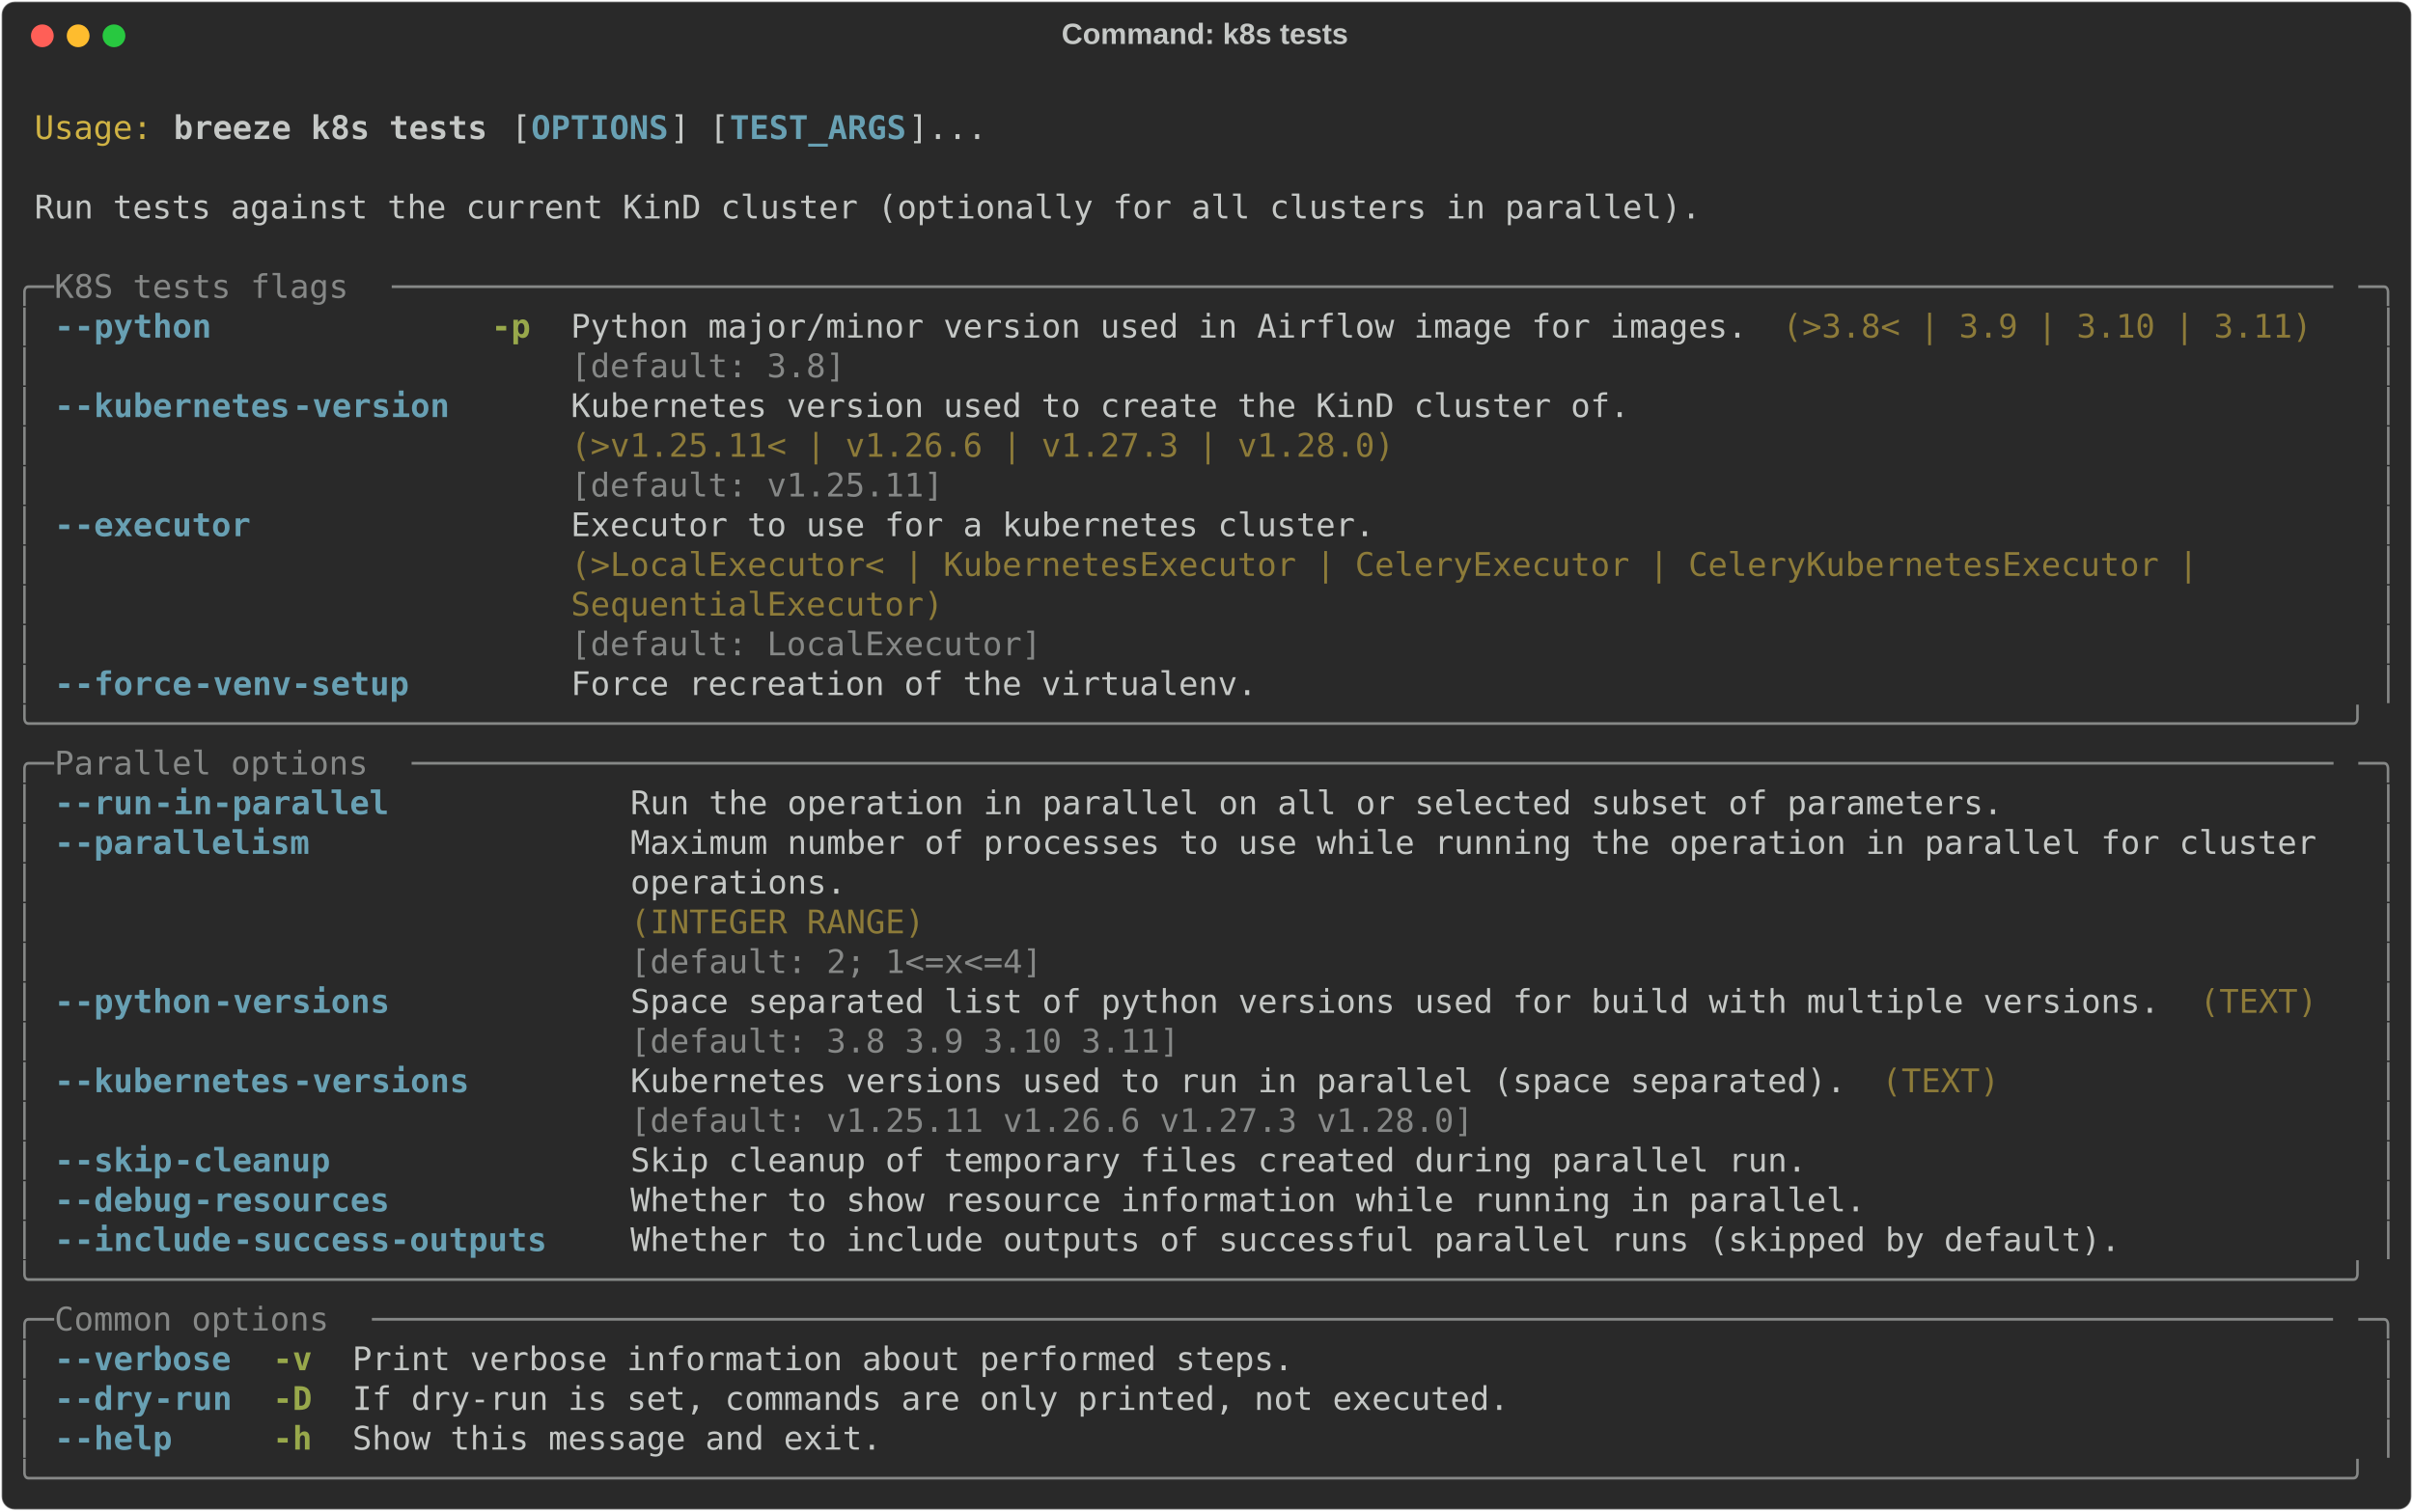
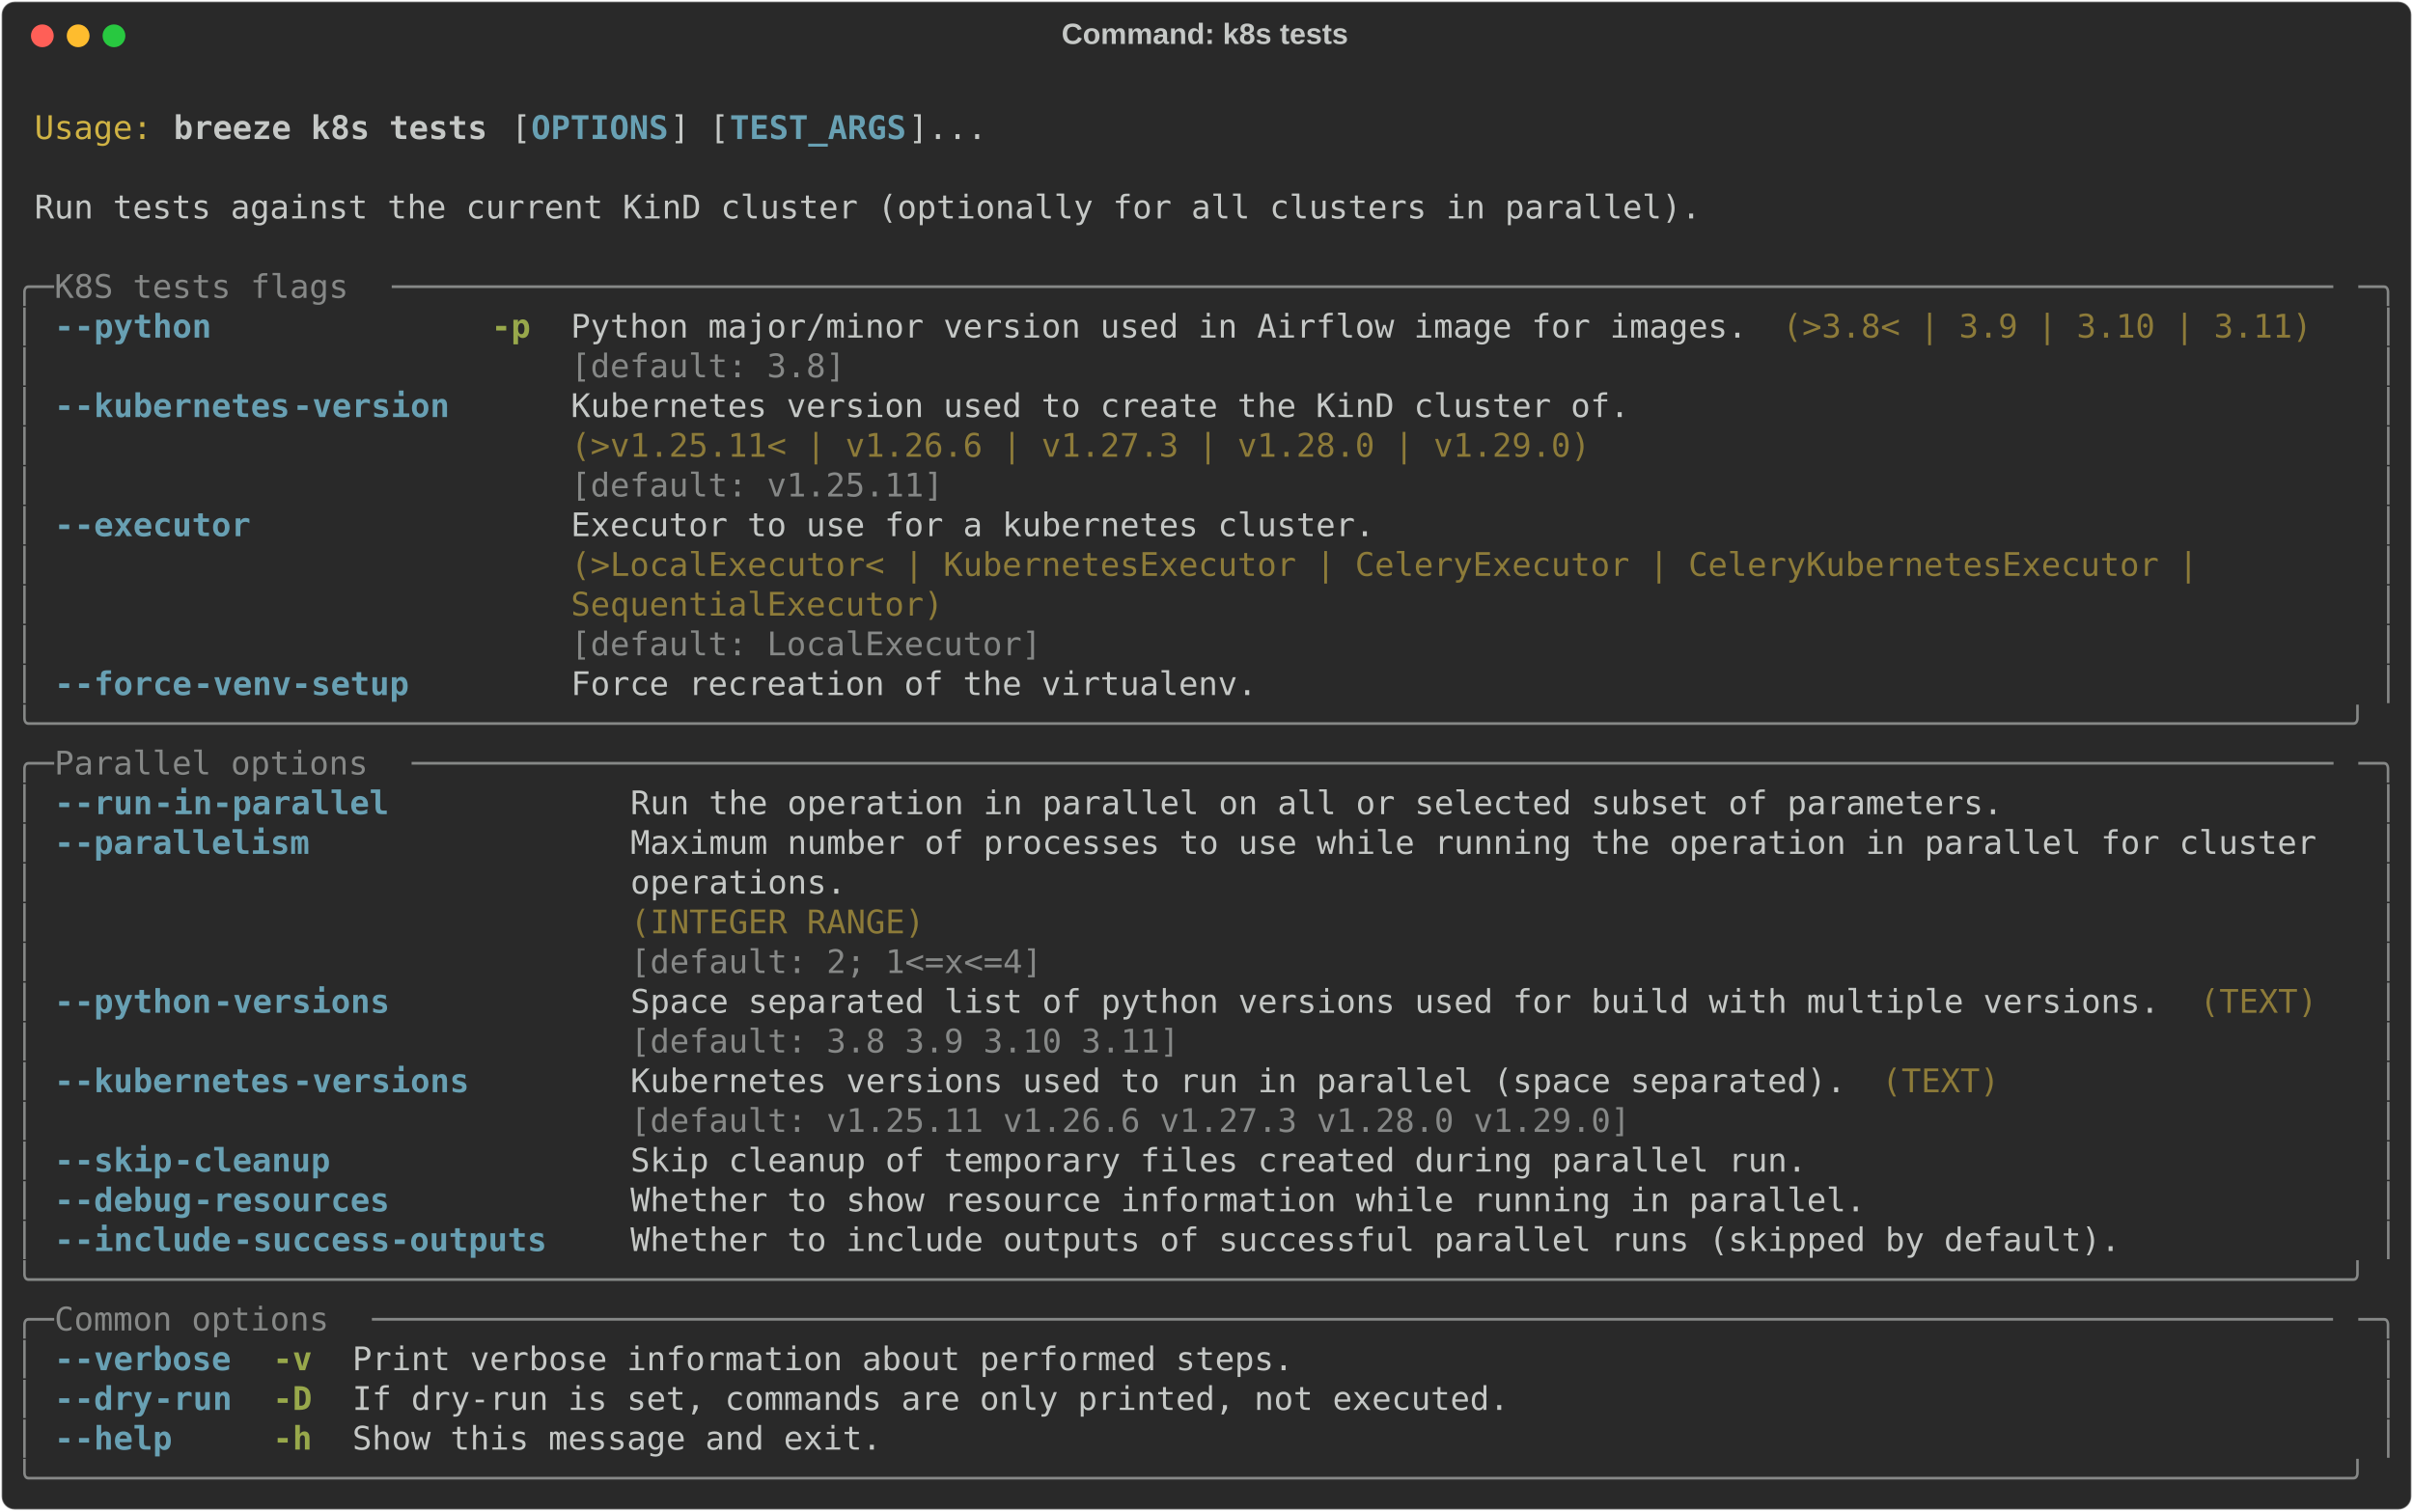
<svg xmlns="http://www.w3.org/2000/svg" class="rich-terminal" viewBox="0 0 1482 928.4">
  <style>

    @font-face {
        font-family: "Fira Code";
        src: local("FiraCode-Regular"),
                url("https://cdnjs.cloudflare.com/ajax/libs/firacode/6.2.0/woff2/FiraCode-Regular.woff2") format("woff2"),
                url("https://cdnjs.cloudflare.com/ajax/libs/firacode/6.2.0/woff/FiraCode-Regular.woff") format("woff");
        font-style: normal;
        font-weight: 400;
    }
    @font-face {
        font-family: "Fira Code";
        src: local("FiraCode-Bold"),
                url("https://cdnjs.cloudflare.com/ajax/libs/firacode/6.2.0/woff2/FiraCode-Bold.woff2") format("woff2"),
                url("https://cdnjs.cloudflare.com/ajax/libs/firacode/6.2.0/woff/FiraCode-Bold.woff") format("woff");
        font-style: bold;
        font-weight: 700;
    }

    .breeze-k8s-tests-matrix {
        font-family: Fira Code, monospace;
        font-size: 20px;
        line-height: 24.4px;
        font-variant-east-asian: full-width;
    }

    .breeze-k8s-tests-title {
        font-size: 18px;
        font-weight: bold;
        font-family: arial;
    }

    .breeze-k8s-tests-r1 { fill: #c5c8c6 }
.breeze-k8s-tests-r2 { fill: #d0b344 }
.breeze-k8s-tests-r3 { fill: #c5c8c6;font-weight: bold }
.breeze-k8s-tests-r4 { fill: #68a0b3;font-weight: bold }
.breeze-k8s-tests-r5 { fill: #868887 }
.breeze-k8s-tests-r6 { fill: #98a84b;font-weight: bold }
.breeze-k8s-tests-r7 { fill: #8d7b39 }
    </style>
  <defs>
    <clipPath id="breeze-k8s-tests-clip-terminal">
      <rect x="0" y="0" width="1463.0" height="877.4" />
    </clipPath>
    <clipPath id="breeze-k8s-tests-line-0">
      <rect x="0" y="1.5" width="1464" height="24.65" />
    </clipPath>
    <clipPath id="breeze-k8s-tests-line-1">
      <rect x="0" y="25.9" width="1464" height="24.65" />
    </clipPath>
    <clipPath id="breeze-k8s-tests-line-2">
      <rect x="0" y="50.3" width="1464" height="24.65" />
    </clipPath>
    <clipPath id="breeze-k8s-tests-line-3">
      <rect x="0" y="74.7" width="1464" height="24.65" />
    </clipPath>
    <clipPath id="breeze-k8s-tests-line-4">
      <rect x="0" y="99.1" width="1464" height="24.65" />
    </clipPath>
    <clipPath id="breeze-k8s-tests-line-5">
      <rect x="0" y="123.5" width="1464" height="24.65" />
    </clipPath>
    <clipPath id="breeze-k8s-tests-line-6">
      <rect x="0" y="147.9" width="1464" height="24.65" />
    </clipPath>
    <clipPath id="breeze-k8s-tests-line-7">
      <rect x="0" y="172.3" width="1464" height="24.65" />
    </clipPath>
    <clipPath id="breeze-k8s-tests-line-8">
      <rect x="0" y="196.7" width="1464" height="24.65" />
    </clipPath>
    <clipPath id="breeze-k8s-tests-line-9">
      <rect x="0" y="221.1" width="1464" height="24.65" />
    </clipPath>
    <clipPath id="breeze-k8s-tests-line-10">
      <rect x="0" y="245.5" width="1464" height="24.65" />
    </clipPath>
    <clipPath id="breeze-k8s-tests-line-11">
      <rect x="0" y="269.9" width="1464" height="24.65" />
    </clipPath>
    <clipPath id="breeze-k8s-tests-line-12">
      <rect x="0" y="294.3" width="1464" height="24.65" />
    </clipPath>
    <clipPath id="breeze-k8s-tests-line-13">
      <rect x="0" y="318.7" width="1464" height="24.65" />
    </clipPath>
    <clipPath id="breeze-k8s-tests-line-14">
      <rect x="0" y="343.1" width="1464" height="24.65" />
    </clipPath>
    <clipPath id="breeze-k8s-tests-line-15">
      <rect x="0" y="367.5" width="1464" height="24.65" />
    </clipPath>
    <clipPath id="breeze-k8s-tests-line-16">
      <rect x="0" y="391.9" width="1464" height="24.65" />
    </clipPath>
    <clipPath id="breeze-k8s-tests-line-17">
      <rect x="0" y="416.3" width="1464" height="24.65" />
    </clipPath>
    <clipPath id="breeze-k8s-tests-line-18">
      <rect x="0" y="440.7" width="1464" height="24.65" />
    </clipPath>
    <clipPath id="breeze-k8s-tests-line-19">
      <rect x="0" y="465.1" width="1464" height="24.65" />
    </clipPath>
    <clipPath id="breeze-k8s-tests-line-20">
      <rect x="0" y="489.5" width="1464" height="24.65" />
    </clipPath>
    <clipPath id="breeze-k8s-tests-line-21">
      <rect x="0" y="513.9" width="1464" height="24.65" />
    </clipPath>
    <clipPath id="breeze-k8s-tests-line-22">
      <rect x="0" y="538.3" width="1464" height="24.65" />
    </clipPath>
    <clipPath id="breeze-k8s-tests-line-23">
      <rect x="0" y="562.7" width="1464" height="24.65" />
    </clipPath>
    <clipPath id="breeze-k8s-tests-line-24">
      <rect x="0" y="587.1" width="1464" height="24.65" />
    </clipPath>
    <clipPath id="breeze-k8s-tests-line-25">
      <rect x="0" y="611.5" width="1464" height="24.65" />
    </clipPath>
    <clipPath id="breeze-k8s-tests-line-26">
      <rect x="0" y="635.9" width="1464" height="24.65" />
    </clipPath>
    <clipPath id="breeze-k8s-tests-line-27">
      <rect x="0" y="660.3" width="1464" height="24.65" />
    </clipPath>
    <clipPath id="breeze-k8s-tests-line-28">
      <rect x="0" y="684.7" width="1464" height="24.65" />
    </clipPath>
    <clipPath id="breeze-k8s-tests-line-29">
      <rect x="0" y="709.1" width="1464" height="24.65" />
    </clipPath>
    <clipPath id="breeze-k8s-tests-line-30">
      <rect x="0" y="733.5" width="1464" height="24.65" />
    </clipPath>
    <clipPath id="breeze-k8s-tests-line-31">
      <rect x="0" y="757.9" width="1464" height="24.65" />
    </clipPath>
    <clipPath id="breeze-k8s-tests-line-32">
      <rect x="0" y="782.3" width="1464" height="24.65" />
    </clipPath>
    <clipPath id="breeze-k8s-tests-line-33">
      <rect x="0" y="806.7" width="1464" height="24.65" />
    </clipPath>
    <clipPath id="breeze-k8s-tests-line-34">
      <rect x="0" y="831.1" width="1464" height="24.65" />
    </clipPath>
  </defs>
  <rect fill="#292929" stroke="rgba(255,255,255,0.35)" stroke-width="1" x="1" y="1" width="1480" height="926.4" rx="8" />
  <text class="breeze-k8s-tests-title" fill="#c5c8c6" text-anchor="middle" x="740" y="27">Command: k8s tests</text>
  <g transform="translate(26,22)">
    <circle cx="0" cy="0" r="7" fill="#ff5f57" />
    <circle cx="22" cy="0" r="7" fill="#febc2e" />
    <circle cx="44" cy="0" r="7" fill="#28c840" />
  </g>
  <g transform="translate(9, 41)" clip-path="url(#breeze-k8s-tests-clip-terminal)">
    <g class="breeze-k8s-tests-matrix">
      <text class="breeze-k8s-tests-r1" x="1464" y="20" textLength="12.2" clip-path="url(#breeze-k8s-tests-line-0)">
</text>
      <text class="breeze-k8s-tests-r2" x="12.2" y="44.4" textLength="73.2" clip-path="url(#breeze-k8s-tests-line-1)">Usage:</text>
      <text class="breeze-k8s-tests-r3" x="97.6" y="44.4" textLength="195.2" clip-path="url(#breeze-k8s-tests-line-1)">breeze k8s tests</text>
      <text class="breeze-k8s-tests-r1" x="305" y="44.4" textLength="12.2" clip-path="url(#breeze-k8s-tests-line-1)">[</text>
      <text class="breeze-k8s-tests-r4" x="317.2" y="44.4" textLength="85.4" clip-path="url(#breeze-k8s-tests-line-1)">OPTIONS</text>
      <text class="breeze-k8s-tests-r1" x="402.6" y="44.4" textLength="36.6" clip-path="url(#breeze-k8s-tests-line-1)">] [</text>
      <text class="breeze-k8s-tests-r4" x="439.2" y="44.4" textLength="109.8" clip-path="url(#breeze-k8s-tests-line-1)">TEST_ARGS</text>
      <text class="breeze-k8s-tests-r1" x="549" y="44.4" textLength="48.8" clip-path="url(#breeze-k8s-tests-line-1)">]...</text>
      <text class="breeze-k8s-tests-r1" x="1464" y="44.4" textLength="12.2" clip-path="url(#breeze-k8s-tests-line-1)">
</text>
      <text class="breeze-k8s-tests-r1" x="1464" y="68.8" textLength="12.2" clip-path="url(#breeze-k8s-tests-line-2)">
</text>
      <text class="breeze-k8s-tests-r1" x="12.2" y="93.2" textLength="1037" clip-path="url(#breeze-k8s-tests-line-3)">Run tests against the current KinD cluster (optionally for all clusters in parallel).</text>
      <text class="breeze-k8s-tests-r1" x="1464" y="93.2" textLength="12.2" clip-path="url(#breeze-k8s-tests-line-3)">
</text>
      <text class="breeze-k8s-tests-r1" x="1464" y="117.6" textLength="12.2" clip-path="url(#breeze-k8s-tests-line-4)">
</text>
      <text class="breeze-k8s-tests-r5" x="0" y="142" textLength="24.4" clip-path="url(#breeze-k8s-tests-line-5)">╭─</text>
      <text class="breeze-k8s-tests-r5" x="24.4" y="142" textLength="207.4" clip-path="url(#breeze-k8s-tests-line-5)"> K8S tests flags </text>
      <text class="breeze-k8s-tests-r5" x="231.8" y="142" textLength="1207.8" clip-path="url(#breeze-k8s-tests-line-5)">───────────────────────────────────────────────────────────────────────────────────────────────────</text>
      <text class="breeze-k8s-tests-r5" x="1439.6" y="142" textLength="24.4" clip-path="url(#breeze-k8s-tests-line-5)">─╮</text>
      <text class="breeze-k8s-tests-r1" x="1464" y="142" textLength="12.2" clip-path="url(#breeze-k8s-tests-line-5)">
</text>
      <text class="breeze-k8s-tests-r5" x="0" y="166.4" textLength="12.2" clip-path="url(#breeze-k8s-tests-line-6)">│</text>
      <text class="breeze-k8s-tests-r4" x="24.4" y="166.4" textLength="12.2" clip-path="url(#breeze-k8s-tests-line-6)">-</text>
      <text class="breeze-k8s-tests-r4" x="36.6" y="166.4" textLength="85.4" clip-path="url(#breeze-k8s-tests-line-6)">-python</text>
      <text class="breeze-k8s-tests-r6" x="292.8" y="166.4" textLength="24.4" clip-path="url(#breeze-k8s-tests-line-6)">-p</text>
      <text class="breeze-k8s-tests-r1" x="341.6" y="166.4" textLength="732" clip-path="url(#breeze-k8s-tests-line-6)">Python major/minor version used in Airflow image for images.</text>
      <text class="breeze-k8s-tests-r7" x="1085.8" y="166.4" textLength="329.4" clip-path="url(#breeze-k8s-tests-line-6)">(&gt;3.8&lt; | 3.9 | 3.10 | 3.11)</text>
      <text class="breeze-k8s-tests-r5" x="1451.8" y="166.4" textLength="12.2" clip-path="url(#breeze-k8s-tests-line-6)">│</text>
      <text class="breeze-k8s-tests-r1" x="1464" y="166.4" textLength="12.2" clip-path="url(#breeze-k8s-tests-line-6)">
</text>
      <text class="breeze-k8s-tests-r5" x="0" y="190.8" textLength="12.2" clip-path="url(#breeze-k8s-tests-line-7)">│</text>
      <text class="breeze-k8s-tests-r5" x="341.6" y="190.8" textLength="732" clip-path="url(#breeze-k8s-tests-line-7)">[default: 3.8]                                              </text>
      <text class="breeze-k8s-tests-r5" x="1451.8" y="190.8" textLength="12.2" clip-path="url(#breeze-k8s-tests-line-7)">│</text>
      <text class="breeze-k8s-tests-r1" x="1464" y="190.8" textLength="12.2" clip-path="url(#breeze-k8s-tests-line-7)">
</text>
      <text class="breeze-k8s-tests-r5" x="0" y="215.2" textLength="12.2" clip-path="url(#breeze-k8s-tests-line-8)">│</text>
      <text class="breeze-k8s-tests-r4" x="24.4" y="215.2" textLength="12.2" clip-path="url(#breeze-k8s-tests-line-8)">-</text>
      <text class="breeze-k8s-tests-r4" x="36.6" y="215.2" textLength="134.2" clip-path="url(#breeze-k8s-tests-line-8)">-kubernetes</text>
      <text class="breeze-k8s-tests-r4" x="170.8" y="215.2" textLength="97.6" clip-path="url(#breeze-k8s-tests-line-8)">-version</text>
      <text class="breeze-k8s-tests-r1" x="341.6" y="215.2" textLength="658.8" clip-path="url(#breeze-k8s-tests-line-8)">Kubernetes version used to create the KinD cluster of.</text>
      <text class="breeze-k8s-tests-r5" x="1451.8" y="215.2" textLength="12.2" clip-path="url(#breeze-k8s-tests-line-8)">│</text>
      <text class="breeze-k8s-tests-r1" x="1464" y="215.2" textLength="12.2" clip-path="url(#breeze-k8s-tests-line-8)">
</text>
      <text class="breeze-k8s-tests-r5" x="0" y="239.6" textLength="12.2" clip-path="url(#breeze-k8s-tests-line-9)">│</text>
-       <text class="breeze-k8s-tests-r7" x="341.6" y="239.6" textLength="658.8" clip-path="url(#breeze-k8s-tests-line-9)">(&gt;v1.25.11&lt; | v1.26.6 | v1.27.3 | v1.28.0)            </text>
+       <text class="breeze-k8s-tests-r7" x="341.6" y="239.6" textLength="658.8" clip-path="url(#breeze-k8s-tests-line-9)">(&gt;v1.25.11&lt; | v1.26.6 | v1.27.3 | v1.28.0 | v1.29.0)  </text>
      <text class="breeze-k8s-tests-r5" x="1451.8" y="239.6" textLength="12.2" clip-path="url(#breeze-k8s-tests-line-9)">│</text>
      <text class="breeze-k8s-tests-r1" x="1464" y="239.6" textLength="12.2" clip-path="url(#breeze-k8s-tests-line-9)">
</text>
      <text class="breeze-k8s-tests-r5" x="0" y="264" textLength="12.2" clip-path="url(#breeze-k8s-tests-line-10)">│</text>
      <text class="breeze-k8s-tests-r5" x="341.6" y="264" textLength="658.8" clip-path="url(#breeze-k8s-tests-line-10)">[default: v1.25.11]                                   </text>
      <text class="breeze-k8s-tests-r5" x="1451.8" y="264" textLength="12.2" clip-path="url(#breeze-k8s-tests-line-10)">│</text>
      <text class="breeze-k8s-tests-r1" x="1464" y="264" textLength="12.2" clip-path="url(#breeze-k8s-tests-line-10)">
</text>
      <text class="breeze-k8s-tests-r5" x="0" y="288.4" textLength="12.2" clip-path="url(#breeze-k8s-tests-line-11)">│</text>
      <text class="breeze-k8s-tests-r4" x="24.4" y="288.4" textLength="12.2" clip-path="url(#breeze-k8s-tests-line-11)">-</text>
      <text class="breeze-k8s-tests-r4" x="36.6" y="288.4" textLength="109.8" clip-path="url(#breeze-k8s-tests-line-11)">-executor</text>
      <text class="breeze-k8s-tests-r1" x="341.6" y="288.4" textLength="1098" clip-path="url(#breeze-k8s-tests-line-11)">Executor to use for a kubernetes cluster.                                                 </text>
      <text class="breeze-k8s-tests-r5" x="1451.8" y="288.4" textLength="12.2" clip-path="url(#breeze-k8s-tests-line-11)">│</text>
      <text class="breeze-k8s-tests-r1" x="1464" y="288.4" textLength="12.2" clip-path="url(#breeze-k8s-tests-line-11)">
</text>
      <text class="breeze-k8s-tests-r5" x="0" y="312.8" textLength="12.2" clip-path="url(#breeze-k8s-tests-line-12)">│</text>
      <text class="breeze-k8s-tests-r7" x="341.6" y="312.8" textLength="1098" clip-path="url(#breeze-k8s-tests-line-12)">(&gt;LocalExecutor&lt; | KubernetesExecutor | CeleryExecutor | CeleryKubernetesExecutor |       </text>
      <text class="breeze-k8s-tests-r5" x="1451.8" y="312.8" textLength="12.2" clip-path="url(#breeze-k8s-tests-line-12)">│</text>
      <text class="breeze-k8s-tests-r1" x="1464" y="312.8" textLength="12.2" clip-path="url(#breeze-k8s-tests-line-12)">
</text>
      <text class="breeze-k8s-tests-r5" x="0" y="337.2" textLength="12.2" clip-path="url(#breeze-k8s-tests-line-13)">│</text>
      <text class="breeze-k8s-tests-r7" x="341.6" y="337.2" textLength="1098" clip-path="url(#breeze-k8s-tests-line-13)">SequentialExecutor)                                                                       </text>
      <text class="breeze-k8s-tests-r5" x="1451.8" y="337.2" textLength="12.2" clip-path="url(#breeze-k8s-tests-line-13)">│</text>
      <text class="breeze-k8s-tests-r1" x="1464" y="337.2" textLength="12.2" clip-path="url(#breeze-k8s-tests-line-13)">
</text>
      <text class="breeze-k8s-tests-r5" x="0" y="361.6" textLength="12.2" clip-path="url(#breeze-k8s-tests-line-14)">│</text>
      <text class="breeze-k8s-tests-r5" x="341.6" y="361.6" textLength="1098" clip-path="url(#breeze-k8s-tests-line-14)">[default: LocalExecutor]                                                                  </text>
      <text class="breeze-k8s-tests-r5" x="1451.8" y="361.6" textLength="12.2" clip-path="url(#breeze-k8s-tests-line-14)">│</text>
      <text class="breeze-k8s-tests-r1" x="1464" y="361.6" textLength="12.2" clip-path="url(#breeze-k8s-tests-line-14)">
</text>
      <text class="breeze-k8s-tests-r5" x="0" y="386" textLength="12.2" clip-path="url(#breeze-k8s-tests-line-15)">│</text>
      <text class="breeze-k8s-tests-r4" x="24.4" y="386" textLength="12.2" clip-path="url(#breeze-k8s-tests-line-15)">-</text>
      <text class="breeze-k8s-tests-r4" x="36.6" y="386" textLength="73.2" clip-path="url(#breeze-k8s-tests-line-15)">-force</text>
      <text class="breeze-k8s-tests-r4" x="109.8" y="386" textLength="134.2" clip-path="url(#breeze-k8s-tests-line-15)">-venv-setup</text>
      <text class="breeze-k8s-tests-r1" x="341.6" y="386" textLength="427" clip-path="url(#breeze-k8s-tests-line-15)">Force recreation of the virtualenv.</text>
      <text class="breeze-k8s-tests-r5" x="1451.8" y="386" textLength="12.2" clip-path="url(#breeze-k8s-tests-line-15)">│</text>
      <text class="breeze-k8s-tests-r1" x="1464" y="386" textLength="12.2" clip-path="url(#breeze-k8s-tests-line-15)">
</text>
      <text class="breeze-k8s-tests-r5" x="0" y="410.4" textLength="1464" clip-path="url(#breeze-k8s-tests-line-16)">╰──────────────────────────────────────────────────────────────────────────────────────────────────────────────────────╯</text>
      <text class="breeze-k8s-tests-r1" x="1464" y="410.4" textLength="12.2" clip-path="url(#breeze-k8s-tests-line-16)">
</text>
      <text class="breeze-k8s-tests-r5" x="0" y="434.8" textLength="24.4" clip-path="url(#breeze-k8s-tests-line-17)">╭─</text>
      <text class="breeze-k8s-tests-r5" x="24.4" y="434.8" textLength="219.6" clip-path="url(#breeze-k8s-tests-line-17)"> Parallel options </text>
      <text class="breeze-k8s-tests-r5" x="244" y="434.8" textLength="1195.6" clip-path="url(#breeze-k8s-tests-line-17)">──────────────────────────────────────────────────────────────────────────────────────────────────</text>
      <text class="breeze-k8s-tests-r5" x="1439.6" y="434.8" textLength="24.4" clip-path="url(#breeze-k8s-tests-line-17)">─╮</text>
      <text class="breeze-k8s-tests-r1" x="1464" y="434.8" textLength="12.2" clip-path="url(#breeze-k8s-tests-line-17)">
</text>
      <text class="breeze-k8s-tests-r5" x="0" y="459.2" textLength="12.2" clip-path="url(#breeze-k8s-tests-line-18)">│</text>
      <text class="breeze-k8s-tests-r4" x="24.4" y="459.2" textLength="12.2" clip-path="url(#breeze-k8s-tests-line-18)">-</text>
      <text class="breeze-k8s-tests-r4" x="36.6" y="459.2" textLength="48.8" clip-path="url(#breeze-k8s-tests-line-18)">-run</text>
      <text class="breeze-k8s-tests-r4" x="85.4" y="459.2" textLength="146.4" clip-path="url(#breeze-k8s-tests-line-18)">-in-parallel</text>
      <text class="breeze-k8s-tests-r1" x="378.2" y="459.2" textLength="854" clip-path="url(#breeze-k8s-tests-line-18)">Run the operation in parallel on all or selected subset of parameters.</text>
      <text class="breeze-k8s-tests-r5" x="1451.8" y="459.2" textLength="12.2" clip-path="url(#breeze-k8s-tests-line-18)">│</text>
      <text class="breeze-k8s-tests-r1" x="1464" y="459.2" textLength="12.2" clip-path="url(#breeze-k8s-tests-line-18)">
</text>
      <text class="breeze-k8s-tests-r5" x="0" y="483.6" textLength="12.2" clip-path="url(#breeze-k8s-tests-line-19)">│</text>
      <text class="breeze-k8s-tests-r4" x="24.4" y="483.6" textLength="12.2" clip-path="url(#breeze-k8s-tests-line-19)">-</text>
      <text class="breeze-k8s-tests-r4" x="36.6" y="483.6" textLength="146.4" clip-path="url(#breeze-k8s-tests-line-19)">-parallelism</text>
      <text class="breeze-k8s-tests-r1" x="378.2" y="483.6" textLength="1061.4" clip-path="url(#breeze-k8s-tests-line-19)">Maximum number of processes to use while running the operation in parallel for cluster </text>
      <text class="breeze-k8s-tests-r5" x="1451.8" y="483.6" textLength="12.2" clip-path="url(#breeze-k8s-tests-line-19)">│</text>
      <text class="breeze-k8s-tests-r1" x="1464" y="483.6" textLength="12.2" clip-path="url(#breeze-k8s-tests-line-19)">
</text>
      <text class="breeze-k8s-tests-r5" x="0" y="508" textLength="12.2" clip-path="url(#breeze-k8s-tests-line-20)">│</text>
      <text class="breeze-k8s-tests-r1" x="378.2" y="508" textLength="1061.4" clip-path="url(#breeze-k8s-tests-line-20)">operations.                                                                            </text>
      <text class="breeze-k8s-tests-r5" x="1451.8" y="508" textLength="12.2" clip-path="url(#breeze-k8s-tests-line-20)">│</text>
      <text class="breeze-k8s-tests-r1" x="1464" y="508" textLength="12.2" clip-path="url(#breeze-k8s-tests-line-20)">
</text>
      <text class="breeze-k8s-tests-r5" x="0" y="532.4" textLength="12.2" clip-path="url(#breeze-k8s-tests-line-21)">│</text>
      <text class="breeze-k8s-tests-r7" x="378.2" y="532.4" textLength="1061.4" clip-path="url(#breeze-k8s-tests-line-21)">(INTEGER RANGE)                                                                        </text>
      <text class="breeze-k8s-tests-r5" x="1451.8" y="532.4" textLength="12.2" clip-path="url(#breeze-k8s-tests-line-21)">│</text>
      <text class="breeze-k8s-tests-r1" x="1464" y="532.4" textLength="12.2" clip-path="url(#breeze-k8s-tests-line-21)">
</text>
      <text class="breeze-k8s-tests-r5" x="0" y="556.8" textLength="12.2" clip-path="url(#breeze-k8s-tests-line-22)">│</text>
      <text class="breeze-k8s-tests-r5" x="378.2" y="556.8" textLength="1061.4" clip-path="url(#breeze-k8s-tests-line-22)">[default: 2; 1&lt;=x&lt;=4]                                                                  </text>
      <text class="breeze-k8s-tests-r5" x="1451.8" y="556.8" textLength="12.2" clip-path="url(#breeze-k8s-tests-line-22)">│</text>
      <text class="breeze-k8s-tests-r1" x="1464" y="556.8" textLength="12.2" clip-path="url(#breeze-k8s-tests-line-22)">
</text>
      <text class="breeze-k8s-tests-r5" x="0" y="581.2" textLength="12.2" clip-path="url(#breeze-k8s-tests-line-23)">│</text>
      <text class="breeze-k8s-tests-r4" x="24.4" y="581.2" textLength="12.2" clip-path="url(#breeze-k8s-tests-line-23)">-</text>
      <text class="breeze-k8s-tests-r4" x="36.6" y="581.2" textLength="85.4" clip-path="url(#breeze-k8s-tests-line-23)">-python</text>
      <text class="breeze-k8s-tests-r4" x="122" y="581.2" textLength="109.8" clip-path="url(#breeze-k8s-tests-line-23)">-versions</text>
      <text class="breeze-k8s-tests-r1" x="378.2" y="581.2" textLength="951.6" clip-path="url(#breeze-k8s-tests-line-23)">Space separated list of python versions used for build with multiple versions.</text>
      <text class="breeze-k8s-tests-r7" x="1342" y="581.2" textLength="73.2" clip-path="url(#breeze-k8s-tests-line-23)">(TEXT)</text>
      <text class="breeze-k8s-tests-r5" x="1451.8" y="581.2" textLength="12.2" clip-path="url(#breeze-k8s-tests-line-23)">│</text>
      <text class="breeze-k8s-tests-r1" x="1464" y="581.2" textLength="12.2" clip-path="url(#breeze-k8s-tests-line-23)">
</text>
      <text class="breeze-k8s-tests-r5" x="0" y="605.6" textLength="12.2" clip-path="url(#breeze-k8s-tests-line-24)">│</text>
      <text class="breeze-k8s-tests-r5" x="378.2" y="605.6" textLength="951.6" clip-path="url(#breeze-k8s-tests-line-24)">[default: 3.8 3.9 3.10 3.11]                                                  </text>
      <text class="breeze-k8s-tests-r5" x="1451.8" y="605.6" textLength="12.2" clip-path="url(#breeze-k8s-tests-line-24)">│</text>
      <text class="breeze-k8s-tests-r1" x="1464" y="605.6" textLength="12.2" clip-path="url(#breeze-k8s-tests-line-24)">
</text>
      <text class="breeze-k8s-tests-r5" x="0" y="630" textLength="12.2" clip-path="url(#breeze-k8s-tests-line-25)">│</text>
      <text class="breeze-k8s-tests-r4" x="24.4" y="630" textLength="12.2" clip-path="url(#breeze-k8s-tests-line-25)">-</text>
      <text class="breeze-k8s-tests-r4" x="36.6" y="630" textLength="134.2" clip-path="url(#breeze-k8s-tests-line-25)">-kubernetes</text>
      <text class="breeze-k8s-tests-r4" x="170.8" y="630" textLength="109.8" clip-path="url(#breeze-k8s-tests-line-25)">-versions</text>
      <text class="breeze-k8s-tests-r1" x="378.2" y="630" textLength="756.4" clip-path="url(#breeze-k8s-tests-line-25)">Kubernetes versions used to run in parallel (space separated).</text>
      <text class="breeze-k8s-tests-r7" x="1146.8" y="630" textLength="73.2" clip-path="url(#breeze-k8s-tests-line-25)">(TEXT)</text>
      <text class="breeze-k8s-tests-r5" x="1451.8" y="630" textLength="12.2" clip-path="url(#breeze-k8s-tests-line-25)">│</text>
      <text class="breeze-k8s-tests-r1" x="1464" y="630" textLength="12.2" clip-path="url(#breeze-k8s-tests-line-25)">
</text>
      <text class="breeze-k8s-tests-r5" x="0" y="654.4" textLength="12.2" clip-path="url(#breeze-k8s-tests-line-26)">│</text>
-       <text class="breeze-k8s-tests-r5" x="378.2" y="654.4" textLength="756.4" clip-path="url(#breeze-k8s-tests-line-26)">[default: v1.25.11 v1.26.6 v1.27.3 v1.28.0]                   </text>
+       <text class="breeze-k8s-tests-r5" x="378.2" y="654.4" textLength="756.4" clip-path="url(#breeze-k8s-tests-line-26)">[default: v1.25.11 v1.26.6 v1.27.3 v1.28.0 v1.29.0]           </text>
      <text class="breeze-k8s-tests-r5" x="1451.8" y="654.4" textLength="12.2" clip-path="url(#breeze-k8s-tests-line-26)">│</text>
      <text class="breeze-k8s-tests-r1" x="1464" y="654.4" textLength="12.2" clip-path="url(#breeze-k8s-tests-line-26)">
</text>
      <text class="breeze-k8s-tests-r5" x="0" y="678.8" textLength="12.2" clip-path="url(#breeze-k8s-tests-line-27)">│</text>
      <text class="breeze-k8s-tests-r4" x="24.4" y="678.8" textLength="12.2" clip-path="url(#breeze-k8s-tests-line-27)">-</text>
      <text class="breeze-k8s-tests-r4" x="36.6" y="678.8" textLength="61" clip-path="url(#breeze-k8s-tests-line-27)">-skip</text>
      <text class="breeze-k8s-tests-r4" x="97.6" y="678.8" textLength="97.6" clip-path="url(#breeze-k8s-tests-line-27)">-cleanup</text>
      <text class="breeze-k8s-tests-r1" x="378.2" y="678.8" textLength="732" clip-path="url(#breeze-k8s-tests-line-27)">Skip cleanup of temporary files created during parallel run.</text>
      <text class="breeze-k8s-tests-r5" x="1451.8" y="678.8" textLength="12.2" clip-path="url(#breeze-k8s-tests-line-27)">│</text>
      <text class="breeze-k8s-tests-r1" x="1464" y="678.8" textLength="12.2" clip-path="url(#breeze-k8s-tests-line-27)">
</text>
      <text class="breeze-k8s-tests-r5" x="0" y="703.2" textLength="12.2" clip-path="url(#breeze-k8s-tests-line-28)">│</text>
      <text class="breeze-k8s-tests-r4" x="24.4" y="703.2" textLength="12.2" clip-path="url(#breeze-k8s-tests-line-28)">-</text>
      <text class="breeze-k8s-tests-r4" x="36.6" y="703.2" textLength="73.2" clip-path="url(#breeze-k8s-tests-line-28)">-debug</text>
      <text class="breeze-k8s-tests-r4" x="109.8" y="703.2" textLength="122" clip-path="url(#breeze-k8s-tests-line-28)">-resources</text>
      <text class="breeze-k8s-tests-r1" x="378.2" y="703.2" textLength="768.6" clip-path="url(#breeze-k8s-tests-line-28)">Whether to show resource information while running in parallel.</text>
      <text class="breeze-k8s-tests-r5" x="1451.8" y="703.2" textLength="12.2" clip-path="url(#breeze-k8s-tests-line-28)">│</text>
      <text class="breeze-k8s-tests-r1" x="1464" y="703.2" textLength="12.2" clip-path="url(#breeze-k8s-tests-line-28)">
</text>
      <text class="breeze-k8s-tests-r5" x="0" y="727.6" textLength="12.2" clip-path="url(#breeze-k8s-tests-line-29)">│</text>
      <text class="breeze-k8s-tests-r4" x="24.4" y="727.6" textLength="12.2" clip-path="url(#breeze-k8s-tests-line-29)">-</text>
      <text class="breeze-k8s-tests-r4" x="36.6" y="727.6" textLength="97.6" clip-path="url(#breeze-k8s-tests-line-29)">-include</text>
      <text class="breeze-k8s-tests-r4" x="134.2" y="727.6" textLength="195.2" clip-path="url(#breeze-k8s-tests-line-29)">-success-outputs</text>
      <text class="breeze-k8s-tests-r1" x="378.2" y="727.6" textLength="927.2" clip-path="url(#breeze-k8s-tests-line-29)">Whether to include outputs of successful parallel runs (skipped by default).</text>
      <text class="breeze-k8s-tests-r5" x="1451.8" y="727.6" textLength="12.2" clip-path="url(#breeze-k8s-tests-line-29)">│</text>
      <text class="breeze-k8s-tests-r1" x="1464" y="727.6" textLength="12.2" clip-path="url(#breeze-k8s-tests-line-29)">
</text>
      <text class="breeze-k8s-tests-r5" x="0" y="752" textLength="1464" clip-path="url(#breeze-k8s-tests-line-30)">╰──────────────────────────────────────────────────────────────────────────────────────────────────────────────────────╯</text>
      <text class="breeze-k8s-tests-r1" x="1464" y="752" textLength="12.2" clip-path="url(#breeze-k8s-tests-line-30)">
</text>
      <text class="breeze-k8s-tests-r5" x="0" y="776.4" textLength="24.4" clip-path="url(#breeze-k8s-tests-line-31)">╭─</text>
      <text class="breeze-k8s-tests-r5" x="24.4" y="776.4" textLength="195.2" clip-path="url(#breeze-k8s-tests-line-31)"> Common options </text>
      <text class="breeze-k8s-tests-r5" x="219.6" y="776.4" textLength="1220" clip-path="url(#breeze-k8s-tests-line-31)">────────────────────────────────────────────────────────────────────────────────────────────────────</text>
      <text class="breeze-k8s-tests-r5" x="1439.6" y="776.4" textLength="24.4" clip-path="url(#breeze-k8s-tests-line-31)">─╮</text>
      <text class="breeze-k8s-tests-r1" x="1464" y="776.4" textLength="12.2" clip-path="url(#breeze-k8s-tests-line-31)">
</text>
      <text class="breeze-k8s-tests-r5" x="0" y="800.8" textLength="12.2" clip-path="url(#breeze-k8s-tests-line-32)">│</text>
      <text class="breeze-k8s-tests-r4" x="24.4" y="800.8" textLength="12.2" clip-path="url(#breeze-k8s-tests-line-32)">-</text>
      <text class="breeze-k8s-tests-r4" x="36.6" y="800.8" textLength="97.6" clip-path="url(#breeze-k8s-tests-line-32)">-verbose</text>
      <text class="breeze-k8s-tests-r6" x="158.6" y="800.8" textLength="24.4" clip-path="url(#breeze-k8s-tests-line-32)">-v</text>
      <text class="breeze-k8s-tests-r1" x="207.4" y="800.8" textLength="585.6" clip-path="url(#breeze-k8s-tests-line-32)">Print verbose information about performed steps.</text>
      <text class="breeze-k8s-tests-r5" x="1451.8" y="800.8" textLength="12.2" clip-path="url(#breeze-k8s-tests-line-32)">│</text>
      <text class="breeze-k8s-tests-r1" x="1464" y="800.8" textLength="12.2" clip-path="url(#breeze-k8s-tests-line-32)">
</text>
      <text class="breeze-k8s-tests-r5" x="0" y="825.2" textLength="12.2" clip-path="url(#breeze-k8s-tests-line-33)">│</text>
      <text class="breeze-k8s-tests-r4" x="24.4" y="825.2" textLength="12.2" clip-path="url(#breeze-k8s-tests-line-33)">-</text>
      <text class="breeze-k8s-tests-r4" x="36.6" y="825.2" textLength="48.8" clip-path="url(#breeze-k8s-tests-line-33)">-dry</text>
      <text class="breeze-k8s-tests-r4" x="85.4" y="825.2" textLength="48.8" clip-path="url(#breeze-k8s-tests-line-33)">-run</text>
      <text class="breeze-k8s-tests-r6" x="158.6" y="825.2" textLength="24.4" clip-path="url(#breeze-k8s-tests-line-33)">-D</text>
      <text class="breeze-k8s-tests-r1" x="207.4" y="825.2" textLength="719.8" clip-path="url(#breeze-k8s-tests-line-33)">If dry-run is set, commands are only printed, not executed.</text>
      <text class="breeze-k8s-tests-r5" x="1451.8" y="825.2" textLength="12.2" clip-path="url(#breeze-k8s-tests-line-33)">│</text>
      <text class="breeze-k8s-tests-r1" x="1464" y="825.2" textLength="12.2" clip-path="url(#breeze-k8s-tests-line-33)">
</text>
      <text class="breeze-k8s-tests-r5" x="0" y="849.6" textLength="12.2" clip-path="url(#breeze-k8s-tests-line-34)">│</text>
      <text class="breeze-k8s-tests-r4" x="24.4" y="849.6" textLength="12.2" clip-path="url(#breeze-k8s-tests-line-34)">-</text>
      <text class="breeze-k8s-tests-r4" x="36.6" y="849.6" textLength="61" clip-path="url(#breeze-k8s-tests-line-34)">-help</text>
      <text class="breeze-k8s-tests-r6" x="158.6" y="849.6" textLength="24.4" clip-path="url(#breeze-k8s-tests-line-34)">-h</text>
      <text class="breeze-k8s-tests-r1" x="207.4" y="849.6" textLength="329.4" clip-path="url(#breeze-k8s-tests-line-34)">Show this message and exit.</text>
      <text class="breeze-k8s-tests-r5" x="1451.8" y="849.6" textLength="12.2" clip-path="url(#breeze-k8s-tests-line-34)">│</text>
      <text class="breeze-k8s-tests-r1" x="1464" y="849.6" textLength="12.2" clip-path="url(#breeze-k8s-tests-line-34)">
</text>
      <text class="breeze-k8s-tests-r5" x="0" y="874" textLength="1464" clip-path="url(#breeze-k8s-tests-line-35)">╰──────────────────────────────────────────────────────────────────────────────────────────────────────────────────────╯</text>
      <text class="breeze-k8s-tests-r1" x="1464" y="874" textLength="12.2" clip-path="url(#breeze-k8s-tests-line-35)">
</text>
    </g>
  </g>
</svg>
